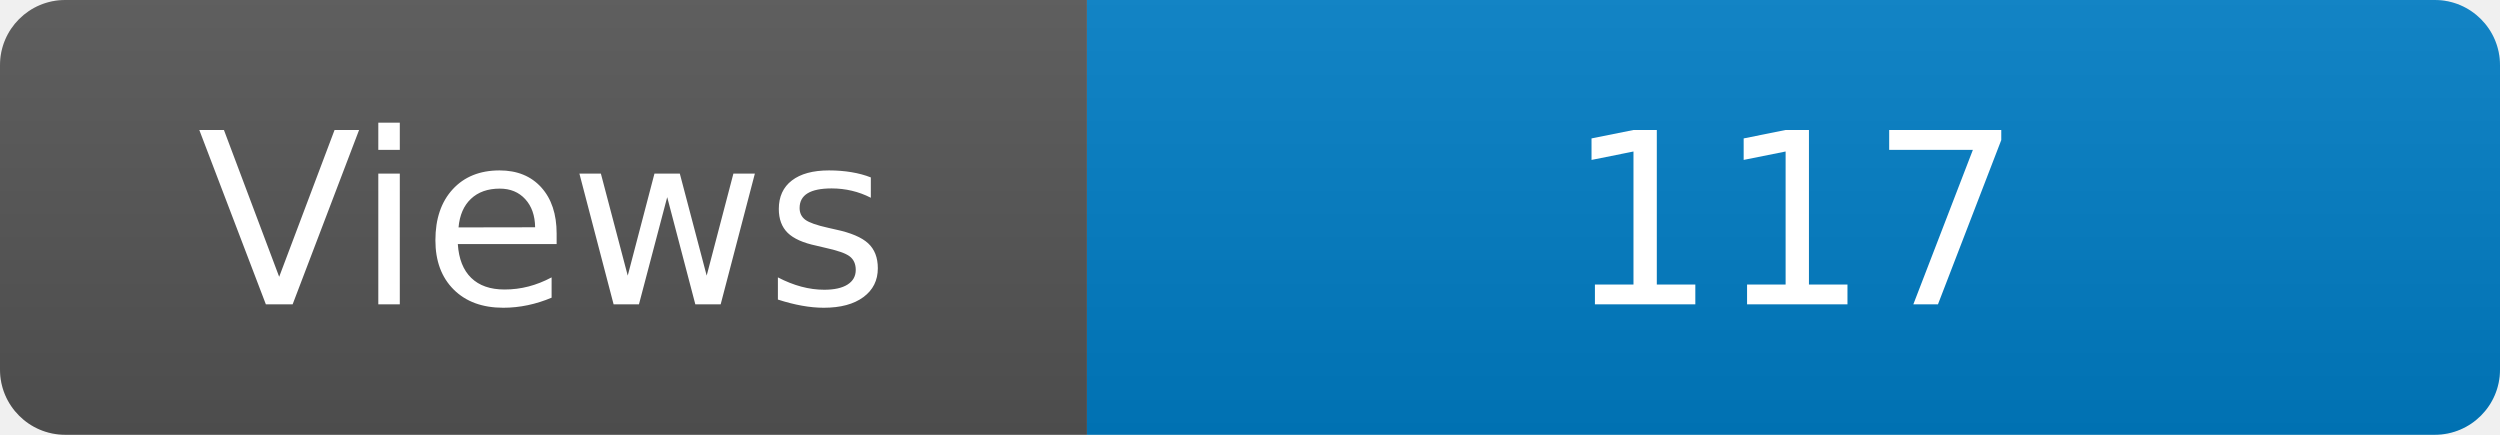
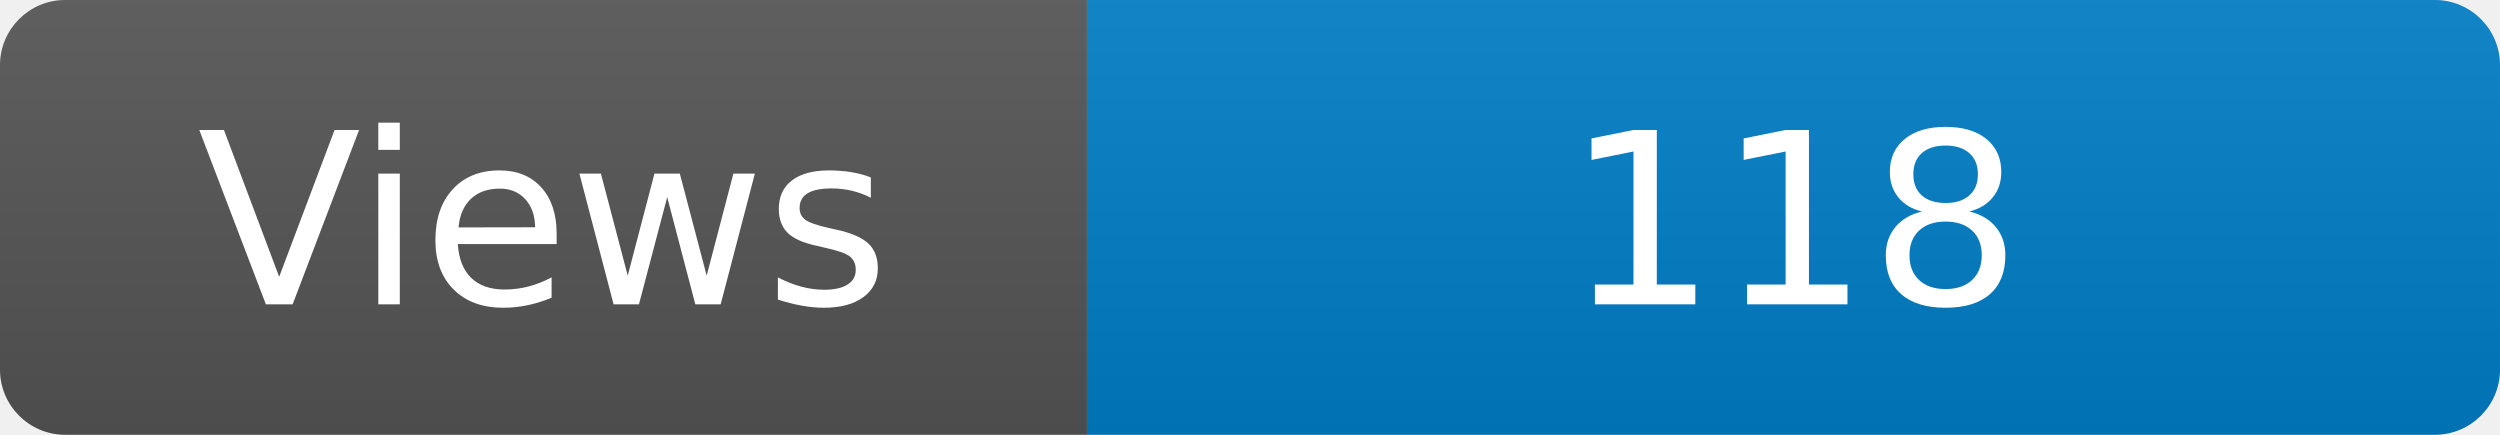
<svg xmlns="http://www.w3.org/2000/svg" width="115" height="20" role="img" aria-label="Maintained?: yes">
  <linearGradient id="s" x2="0" y2="100%">
    <stop offset="0" stop-color="#bbb" stop-opacity=".1" />
    <stop offset="1" stop-opacity=".1" />
  </linearGradient>
  <clipPath id="r">
    <rect width="115" height="20" rx="3" fill="#fff" />
  </clipPath>
  <g clip-path="url(#r)">
    <rect width="50" height="20" fill="#555" />
    <rect x="50" width="160" height="20" fill="#007ec6" />
    <rect width="115" height="20" fill="url(#s)" />
  </g>
  <g fill="#fff" text-anchor="middle" font-family="Verdana,Geneva,DejaVu Sans,sans-serif" font-size="110">
    <text x="250" y="140" transform="scale(.1)" fill="#fff">Views</text>
-     <text x="825" y="140" transform="scale(.1)" fill="#fff">117</text>
+     <text x="825" y="140" transform="scale(.1)" fill="#fff">118</text>
  </g>
</svg>
